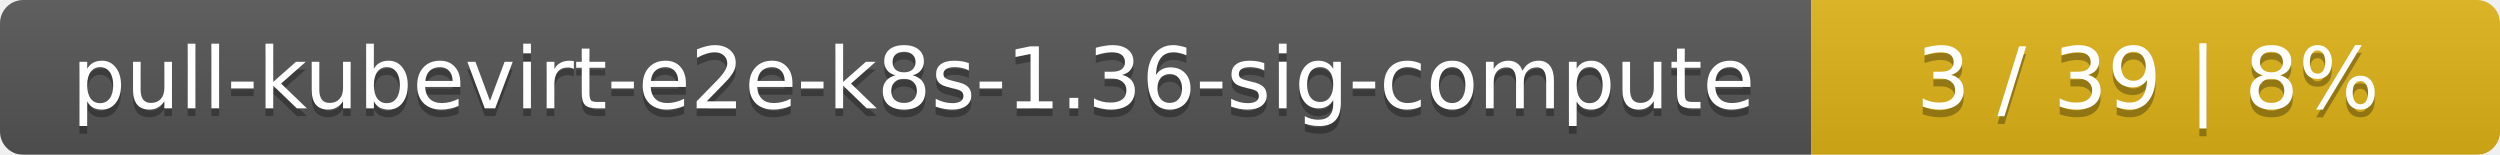
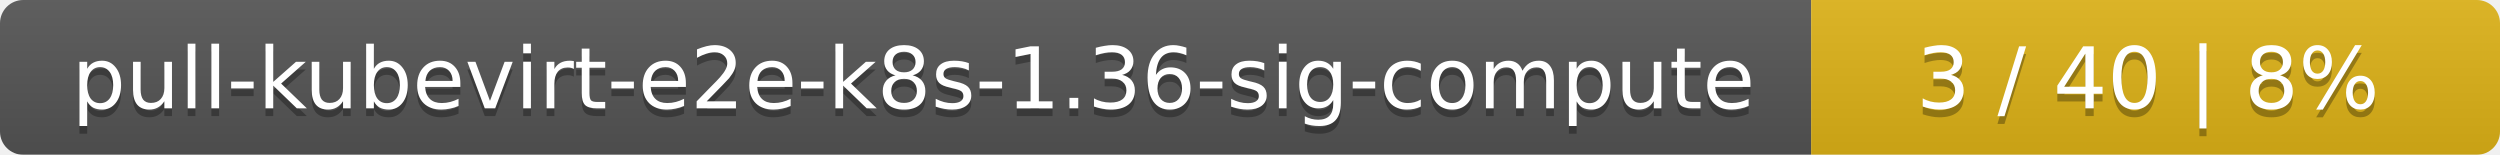
<svg xmlns="http://www.w3.org/2000/svg" width="323" height="20">
  <linearGradient id="smooth" x2="0" y2="100%">
    <stop offset="0" stop-color="#bbb" stop-opacity=".1" />
    <stop offset="1" stop-opacity=".1" />
  </linearGradient>
  <mask id="round">
    <rect width="323" height="20" rx="3" fill="#fff" />
  </mask>
  <g mask="url(#round)">
    <rect width="234" height="20" fill="#555" />
    <rect x="234" width="89" height="20" fill="#dfb317" />
    <rect width="323" height="20" fill="url(#smooth)" />
  </g>
  <g fill="#fff" text-anchor="middle" font-family="DejaVu Sans,Verdana,Geneva,sans-serif" font-size="11">
    <text x="118" y="15" fill="#010101" fill-opacity=".3">pull-kubevirt-e2e-k8s-1.36-sig-compute</text>
    <text x="118" y="14">pull-kubevirt-e2e-k8s-1.36-sig-compute</text>
-     <text x="277.5" y="15" fill="#010101" fill-opacity=".3">3 / 39    |    8%</text>
-     <text x="277.5" y="14">3 / 39    |    8%</text>
+     <text x="277.5" y="15" fill="#010101" fill-opacity=".3">3 / 40    |    8%</text>
+     <text x="277.5" y="14">3 / 40    |    8%</text>
  </g>
</svg>
